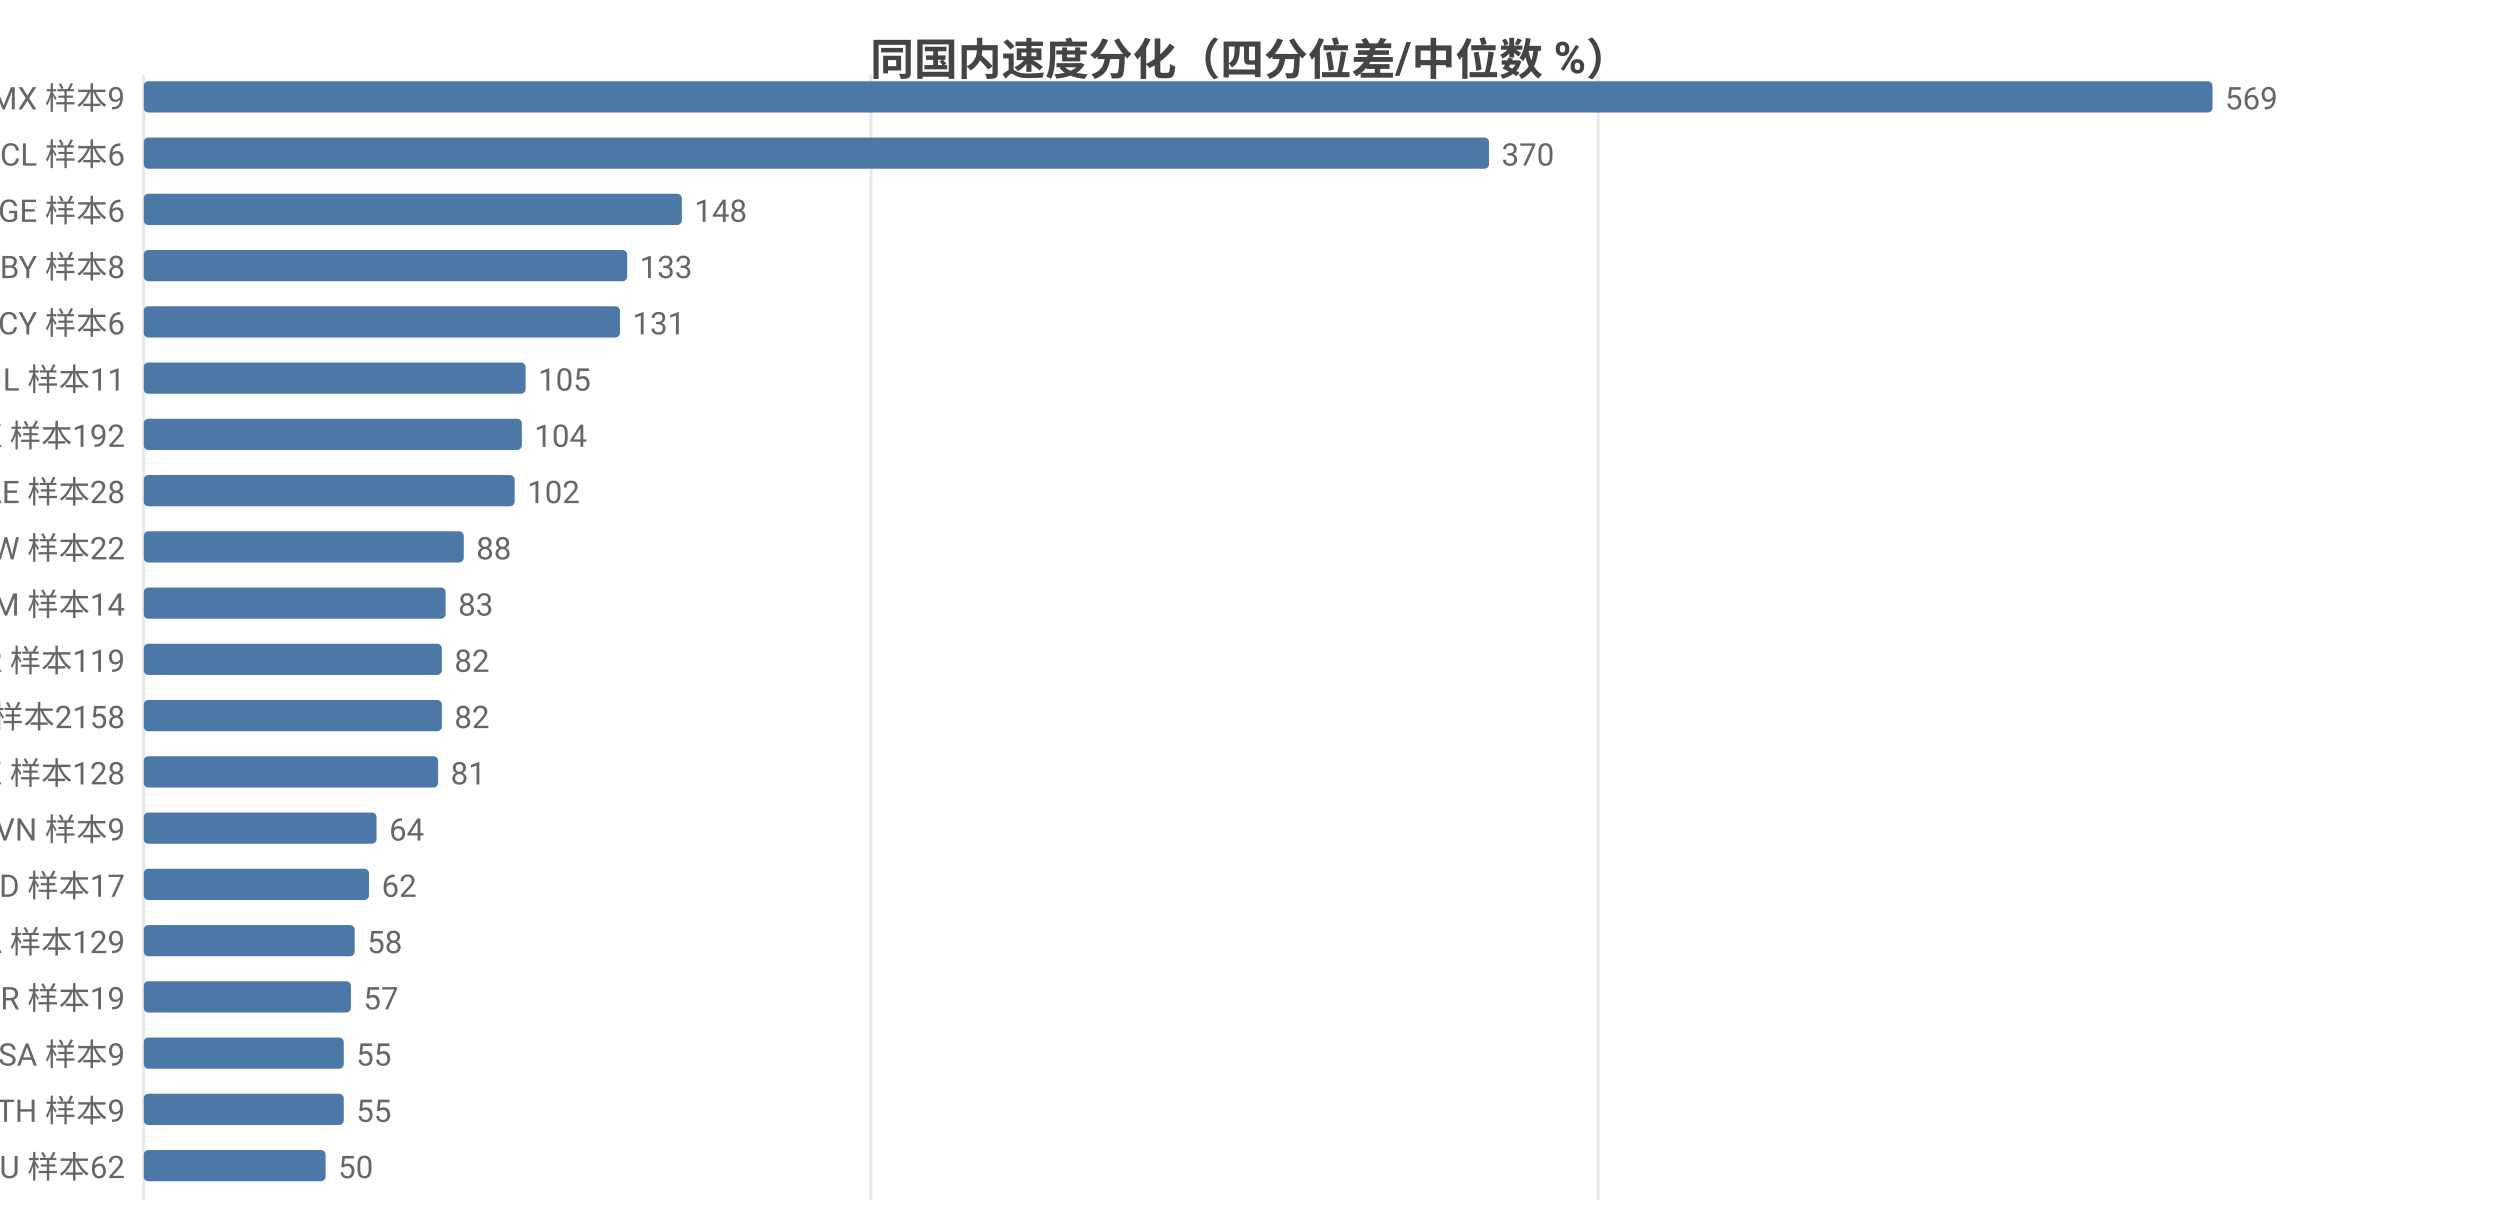
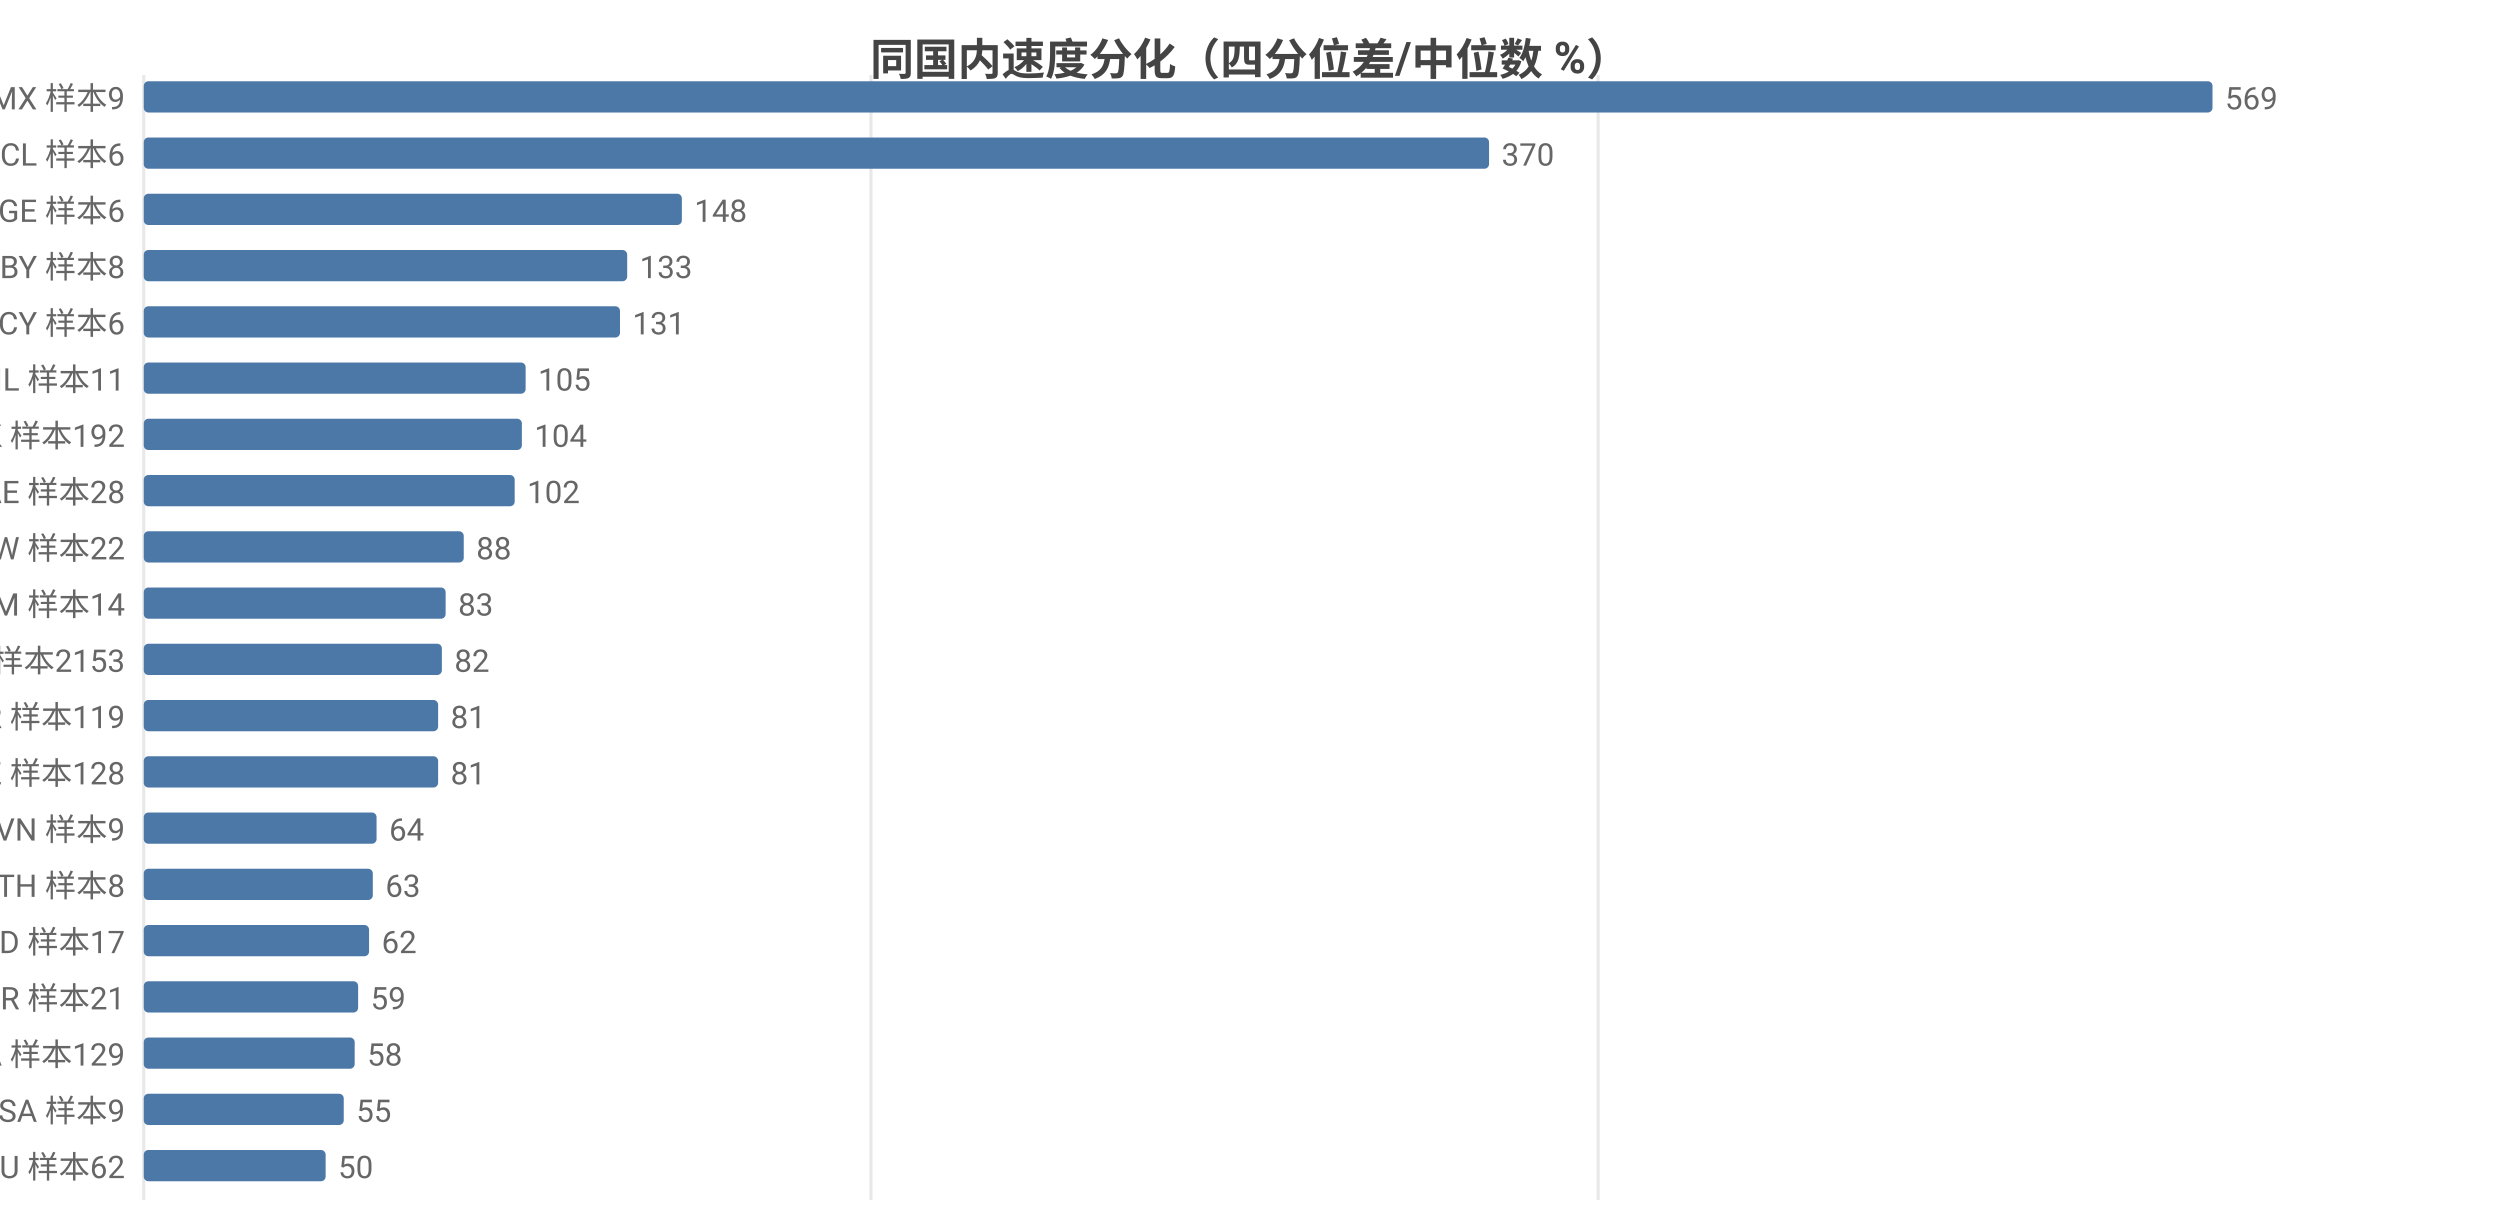
<svg xmlns="http://www.w3.org/2000/svg" width="800" height="392" viewBox="0 0 800 392">
  <rect width="800" height="392" fill="#ffffff" />
  <style>text{font-family:system-ui,-apple-system,'Segoe UI',Roboto,'PingFang SC','Microsoft YaHei','Noto Sans CJK SC',sans-serif}.g{stroke:#e8e8e8;stroke-width:1}.a{stroke:#999;stroke-width:1}.t{font-size:10px;fill:#666}.m{font-size:10px;text-anchor:middle;fill:#666}.e{font-size:10px;text-anchor:end;fill:#666}.l{font-size:11px;fill:#333}.tt{font-size:14px;font-weight:600;text-anchor:middle;fill:#444}.em{font-size:13px;text-anchor:middle;fill:#999}</style>
  <text class="tt" x="400.0" y="24">同国内速度分化（四分位差/中位数 %）</text>
  <line class="g" x1="46" y1="24" x2="46" y2="384" />
  <line class="g" x1="278.7" y1="24" x2="278.7" y2="384" />
  <line class="g" x1="511.4" y1="24" x2="511.4" y2="384" />
  <text class="e" x="40" y="35">MX 样本9</text>
  <rect x="46" y="26" width="662" height="10" fill="#4c78a8" rx="1.5" />
  <text class="t" x="712" y="35">569</text>
  <text class="e" x="40" y="53">CL 样本6</text>
  <rect x="46" y="44" width="430.5" height="10" fill="#4c78a8" rx="1.5" />
  <text class="t" x="480.5" y="53">370</text>
  <text class="e" x="40" y="71">GE 样本6</text>
  <rect x="46" y="62" width="172.2" height="10" fill="#4c78a8" rx="1.5" />
  <text class="t" x="222.2" y="71">148</text>
  <text class="e" x="40" y="89">BY 样本8</text>
  <rect x="46" y="80" width="154.7" height="10" fill="#4c78a8" rx="1.5" />
  <text class="t" x="204.7" y="89">133</text>
  <text class="e" x="40" y="107">CY 样本6</text>
  <rect x="46" y="98" width="152.4" height="10" fill="#4c78a8" rx="1.5" />
  <text class="t" x="202.4" y="107">131</text>
  <text class="e" x="40" y="125">IL 样本11</text>
  <rect x="46" y="116" width="122.2" height="10" fill="#4c78a8" rx="1.5" />
  <text class="t" x="172.2" y="125">105</text>
  <text class="e" x="40" y="143">HK 样本192</text>
  <rect x="46" y="134" width="121.0" height="10" fill="#4c78a8" rx="1.5" />
  <text class="t" x="171.0" y="143">104</text>
  <text class="e" x="40" y="161">AE 样本28</text>
  <rect x="46" y="152" width="118.7" height="10" fill="#4c78a8" rx="1.5" />
  <text class="t" x="168.7" y="161">102</text>
  <text class="e" x="40" y="179">TW 样本22</text>
  <rect x="46" y="170" width="102.4" height="10" fill="#4c78a8" rx="1.5" />
  <text class="t" x="152.4" y="179">88</text>
  <text class="e" x="40" y="197">AM 样本14</text>
  <rect x="46" y="188" width="96.6" height="10" fill="#4c78a8" rx="1.5" />
  <text class="t" x="146.6" y="197">83</text>
-   <text class="e" x="40" y="215">KR 样本119</text>
+   <text class="e" x="40" y="215">US 样本2153</text>
  <rect x="46" y="206" width="95.4" height="10" fill="#4c78a8" rx="1.5" />
  <text class="t" x="145.4" y="215">82</text>
-   <text class="e" x="40" y="233">US 样本2158</text>
-   <rect x="46" y="224" width="95.4" height="10" fill="#4c78a8" rx="1.5" />
-   <text class="t" x="145.4" y="233">82</text>
+   <text class="e" x="40" y="233">KR 样本119</text>
+   <rect x="46" y="224" width="94.2" height="10" fill="#4c78a8" rx="1.5" />
+   <text class="t" x="144.2" y="233">81</text>
  <text class="e" x="40" y="251">KZ 样本128</text>
  <rect x="46" y="242" width="94.2" height="10" fill="#4c78a8" rx="1.5" />
  <text class="t" x="144.2" y="251">81</text>
  <text class="e" x="40" y="269">VN 样本9</text>
  <rect x="46" y="260" width="74.5" height="10" fill="#4c78a8" rx="1.5" />
  <text class="t" x="124.5" y="269">64</text>
-   <text class="e" x="40" y="287">MD 样本17</text>
-   <rect x="46" y="278" width="72.1" height="10" fill="#4c78a8" rx="1.5" />
-   <text class="t" x="122.1" y="287">62</text>
-   <text class="e" x="40" y="305">CA 样本129</text>
-   <rect x="46" y="296" width="67.5" height="10" fill="#4c78a8" rx="1.5" />
-   <text class="t" x="117.5" y="305">58</text>
-   <text class="e" x="40" y="323">BR 样本19</text>
-   <rect x="46" y="314" width="66.3" height="10" fill="#4c78a8" rx="1.5" />
-   <text class="t" x="116.3" y="323">57</text>
-   <text class="e" x="40" y="341">SA 样本9</text>
-   <rect x="46" y="332" width="64.0" height="10" fill="#4c78a8" rx="1.5" />
-   <text class="t" x="114.0" y="341">55</text>
-   <text class="e" x="40" y="359">TH 样本9</text>
+   <text class="e" x="40" y="287">TH 样本8</text>
+   <rect x="46" y="278" width="73.3" height="10" fill="#4c78a8" rx="1.5" />
+   <text class="t" x="123.3" y="287">63</text>
+   <text class="e" x="40" y="305">MD 样本17</text>
+   <rect x="46" y="296" width="72.1" height="10" fill="#4c78a8" rx="1.5" />
+   <text class="t" x="122.1" y="305">62</text>
+   <text class="e" x="40" y="323">BR 样本21</text>
+   <rect x="46" y="314" width="68.6" height="10" fill="#4c78a8" rx="1.5" />
+   <text class="t" x="118.6" y="323">59</text>
+   <text class="e" x="40" y="341">CA 样本129</text>
+   <rect x="46" y="332" width="67.5" height="10" fill="#4c78a8" rx="1.5" />
+   <text class="t" x="117.5" y="341">58</text>
+   <text class="e" x="40" y="359">SA 样本9</text>
  <rect x="46" y="350" width="64.0" height="10" fill="#4c78a8" rx="1.5" />
  <text class="t" x="114.0" y="359">55</text>
  <text class="e" x="40" y="377">AU 样本62</text>
  <rect x="46" y="368" width="58.2" height="10" fill="#4c78a8" rx="1.5" />
  <text class="t" x="108.2" y="377">50</text>
</svg>
